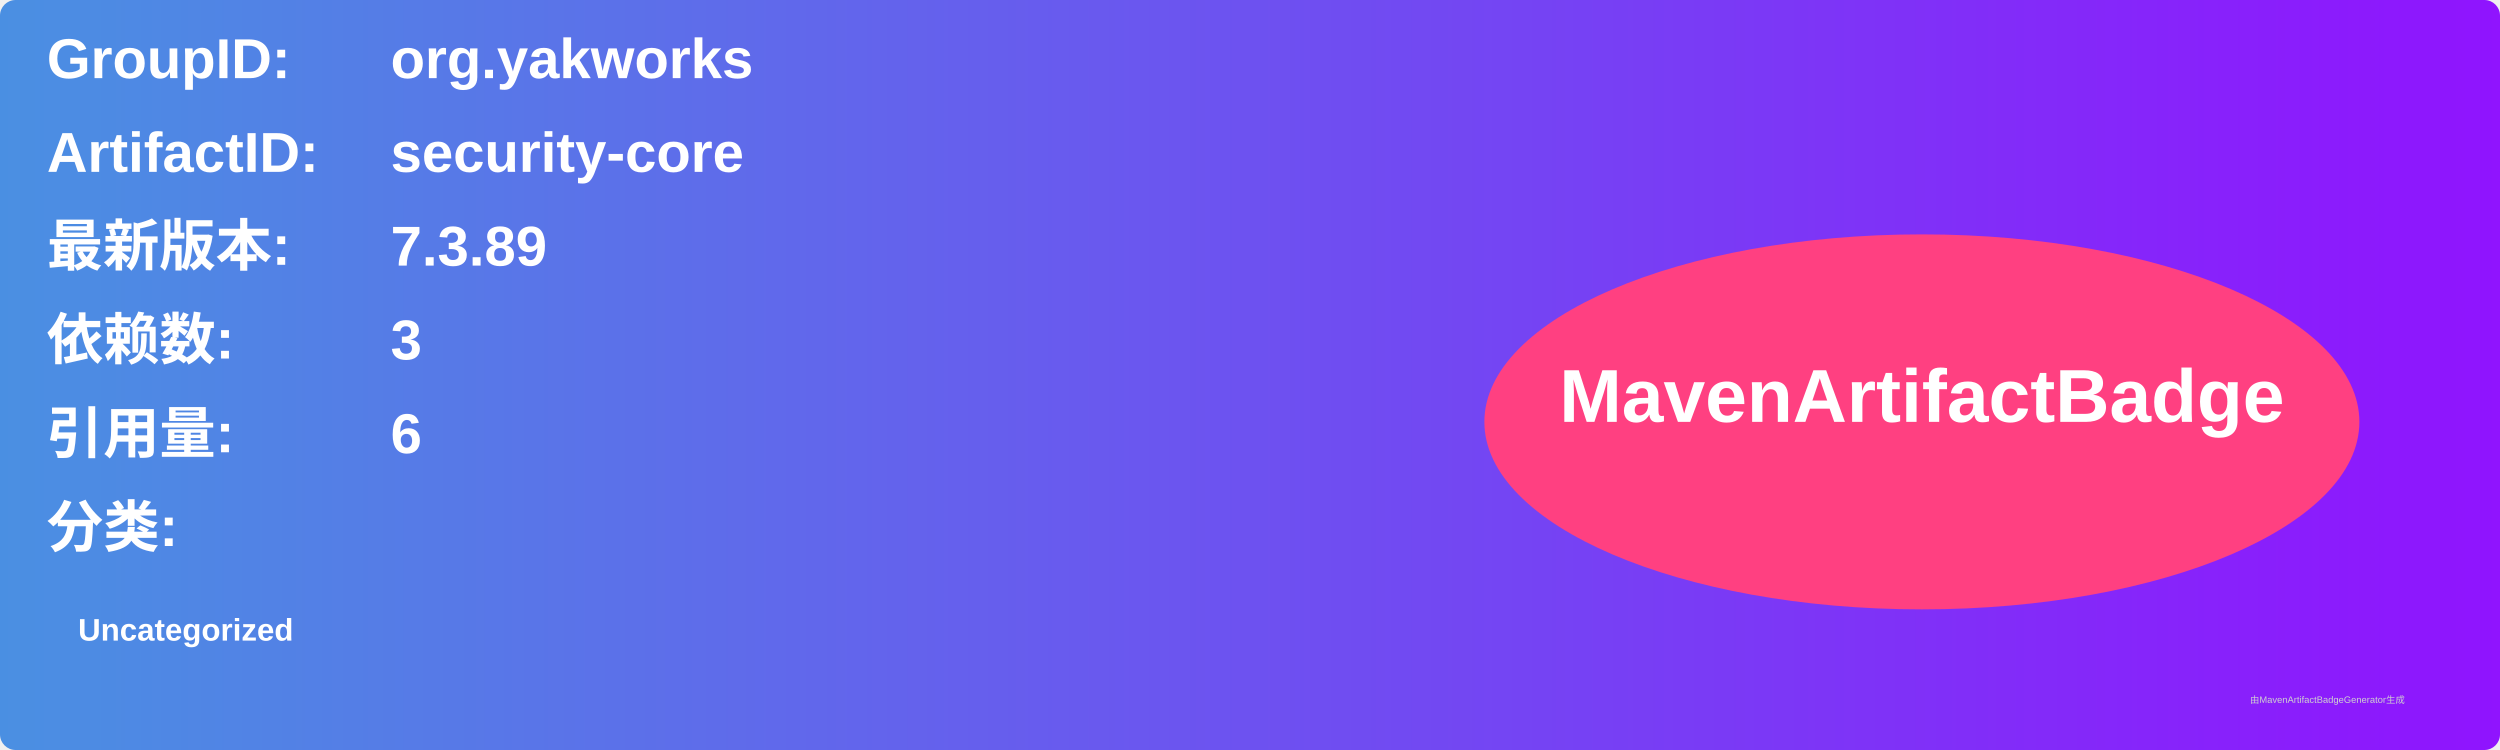
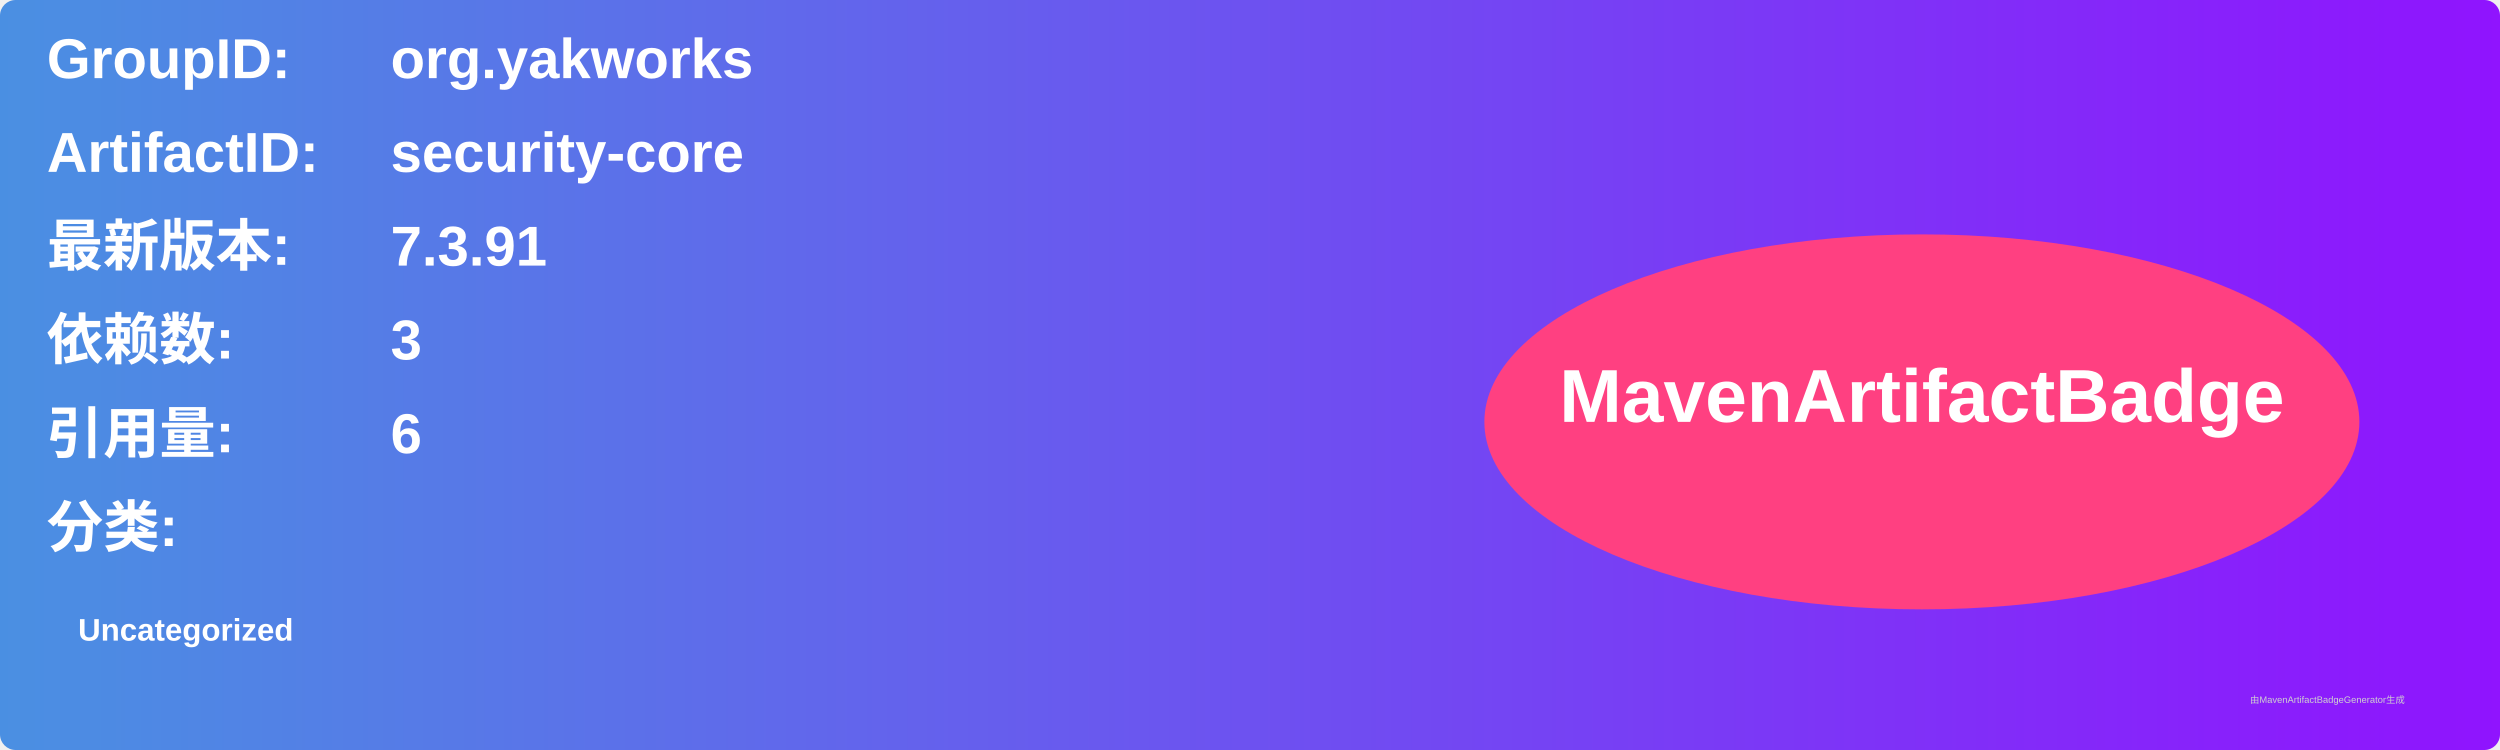
<svg xmlns="http://www.w3.org/2000/svg" width="800" height="240" viewBox="0 0 800 240">
  <linearGradient id="grad" x1="0%" y1="0%" x2="100%" y2="0%">
    <stop offset="0%" stop-color="#4a90e2" />
    <stop offset="100%" stop-color="#9013fe" />
  </linearGradient>
  <rect width="100%" height="100%" rx="5" ry="5" fill="url(#grad)" />
  <g transform="translate(15, 15)">
    <text x="0" y="10" font-family="Arial" font-size="18" fill="white" font-weight="bold" width="260">GroupID:</text>
    <text x="110" y="10" font-family="Arial" font-size="18" fill="white" font-weight="bold" width="460">org.yakworks</text>
    <text x="0" y="40" font-family="Arial" font-size="18" fill="white" font-weight="bold" width="260">ArtifactID:</text>
    <text x="110" y="40" font-family="Arial" font-size="18" fill="white" font-weight="bold" width="460">security-core</text>
    <text x="0" y="70" font-family="Arial" font-size="18" fill="white" font-weight="bold">最新版本:</text>
    <text x="110" y="70" font-family="Arial" font-size="18" fill="white" font-weight="bold">
-       <tspan font-weight="bold">7.3.89</tspan>
+       <tspan font-weight="bold">7.3.91</tspan>
    </text>
    <text x="0" y="100" font-family="Arial" font-size="18" fill="white" font-weight="bold">依赖数: </text>
    <text x="110" y="100" font-family="Arial" font-size="18" fill="white">
      <tspan font-weight="bold">3</tspan>
    </text>
    <text x="0" y="130" font-family="Arial" font-size="18" fill="white" font-weight="bold">引用量: </text>
    <text x="110" y="130" font-family="Arial" font-size="18" fill="white">
      <tspan font-weight="bold">6</tspan>
    </text>
    <text x="0" y="160" font-family="Arial" font-size="18" fill="white" font-weight="bold">分类:</text>
    <text x="10" y="190" font-family="Arial" font-size="10" fill="white">
      <tspan font-weight="bold">Uncategorized</tspan>
    </text>
    <ellipse cx="600" cy="120" rx="140" ry="60" fill="#ff4081" />
    <text x="600" y="120" text-anchor="middle" font-family="Arial" font-size="24" fill="white" font-weight="bold">MavenArtifactBadge</text>
  </g>
  <text x="720" y="225" font-family="Arial" font-size="3" fill="#d0d0d0">由MavenArtifactBadgeGenerator生成</text>
</svg>
